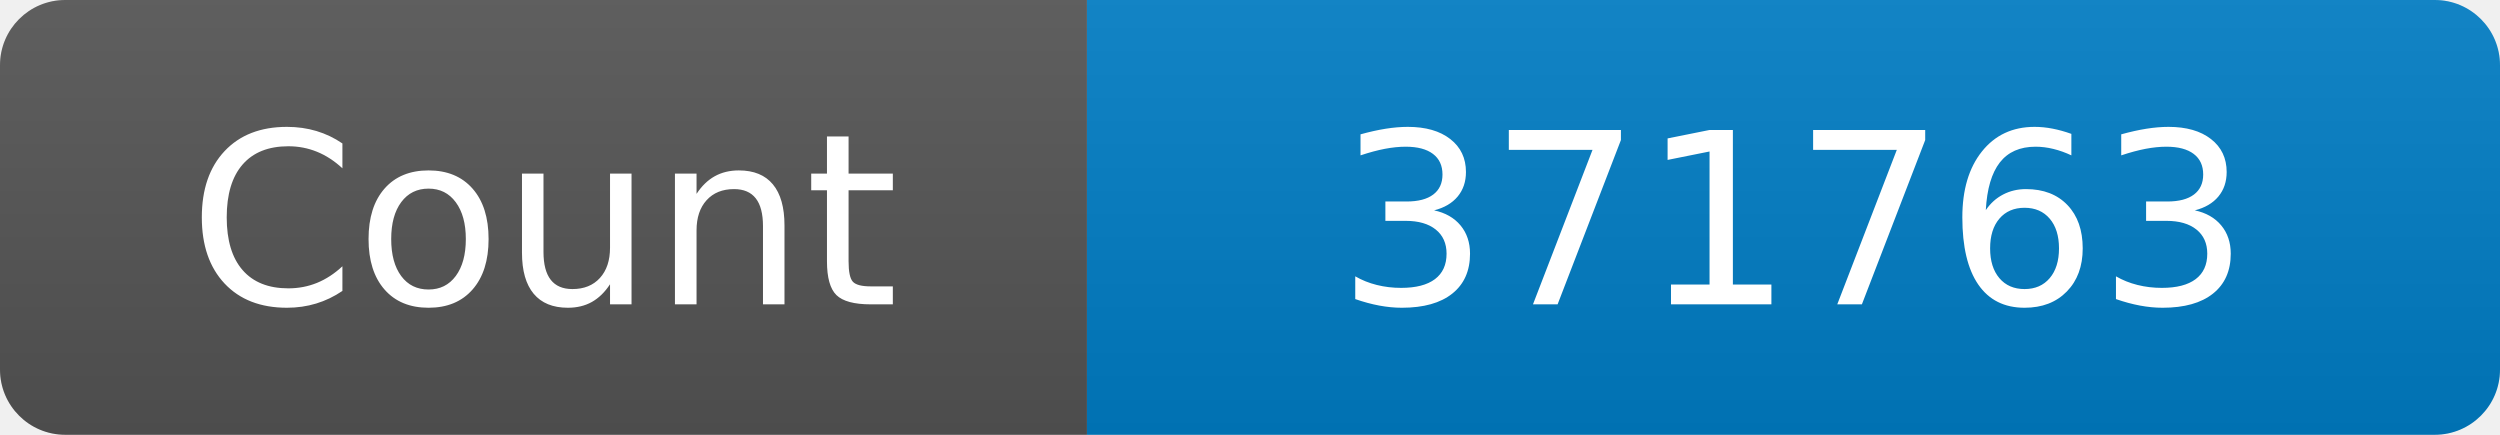
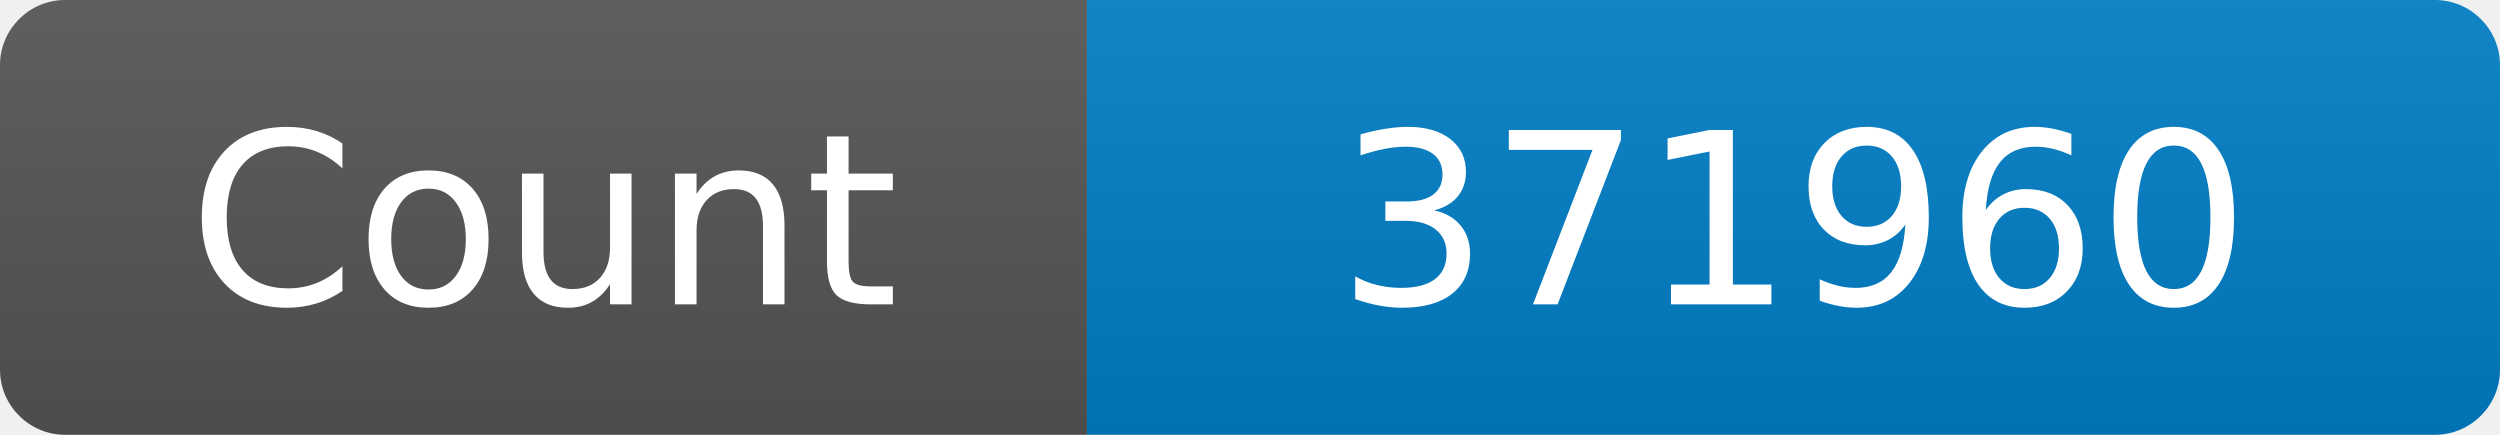
<svg xmlns="http://www.w3.org/2000/svg" width="115" height="20" role="img" aria-label="Maintained?: yes">
  <linearGradient id="s" x2="0" y2="100%">
    <stop offset="0" stop-color="#bbb" stop-opacity=".1" />
    <stop offset="1" stop-opacity=".1" />
  </linearGradient>
  <clipPath id="r">
    <rect width="115" height="20" rx="3" fill="#fff" />
  </clipPath>
  <g clip-path="url(#r)">
    <rect width="50" height="20" fill="#555" />
    <rect x="50" width="160" height="20" fill="#007ec6" />
    <rect width="115" height="20" fill="url(#s)" />
  </g>
  <g fill="#fff" text-anchor="middle" font-family="Verdana,Geneva,DejaVu Sans,sans-serif" font-size="110">
    <text x="250" y="140" transform="scale(.1)" fill="#fff">Count</text>
-     <text x="825" y="140" transform="scale(.1)" fill="#fff">371763</text>
+     <text x="825" y="140" transform="scale(.1)" fill="#fff">371960</text>
  </g>
</svg>
